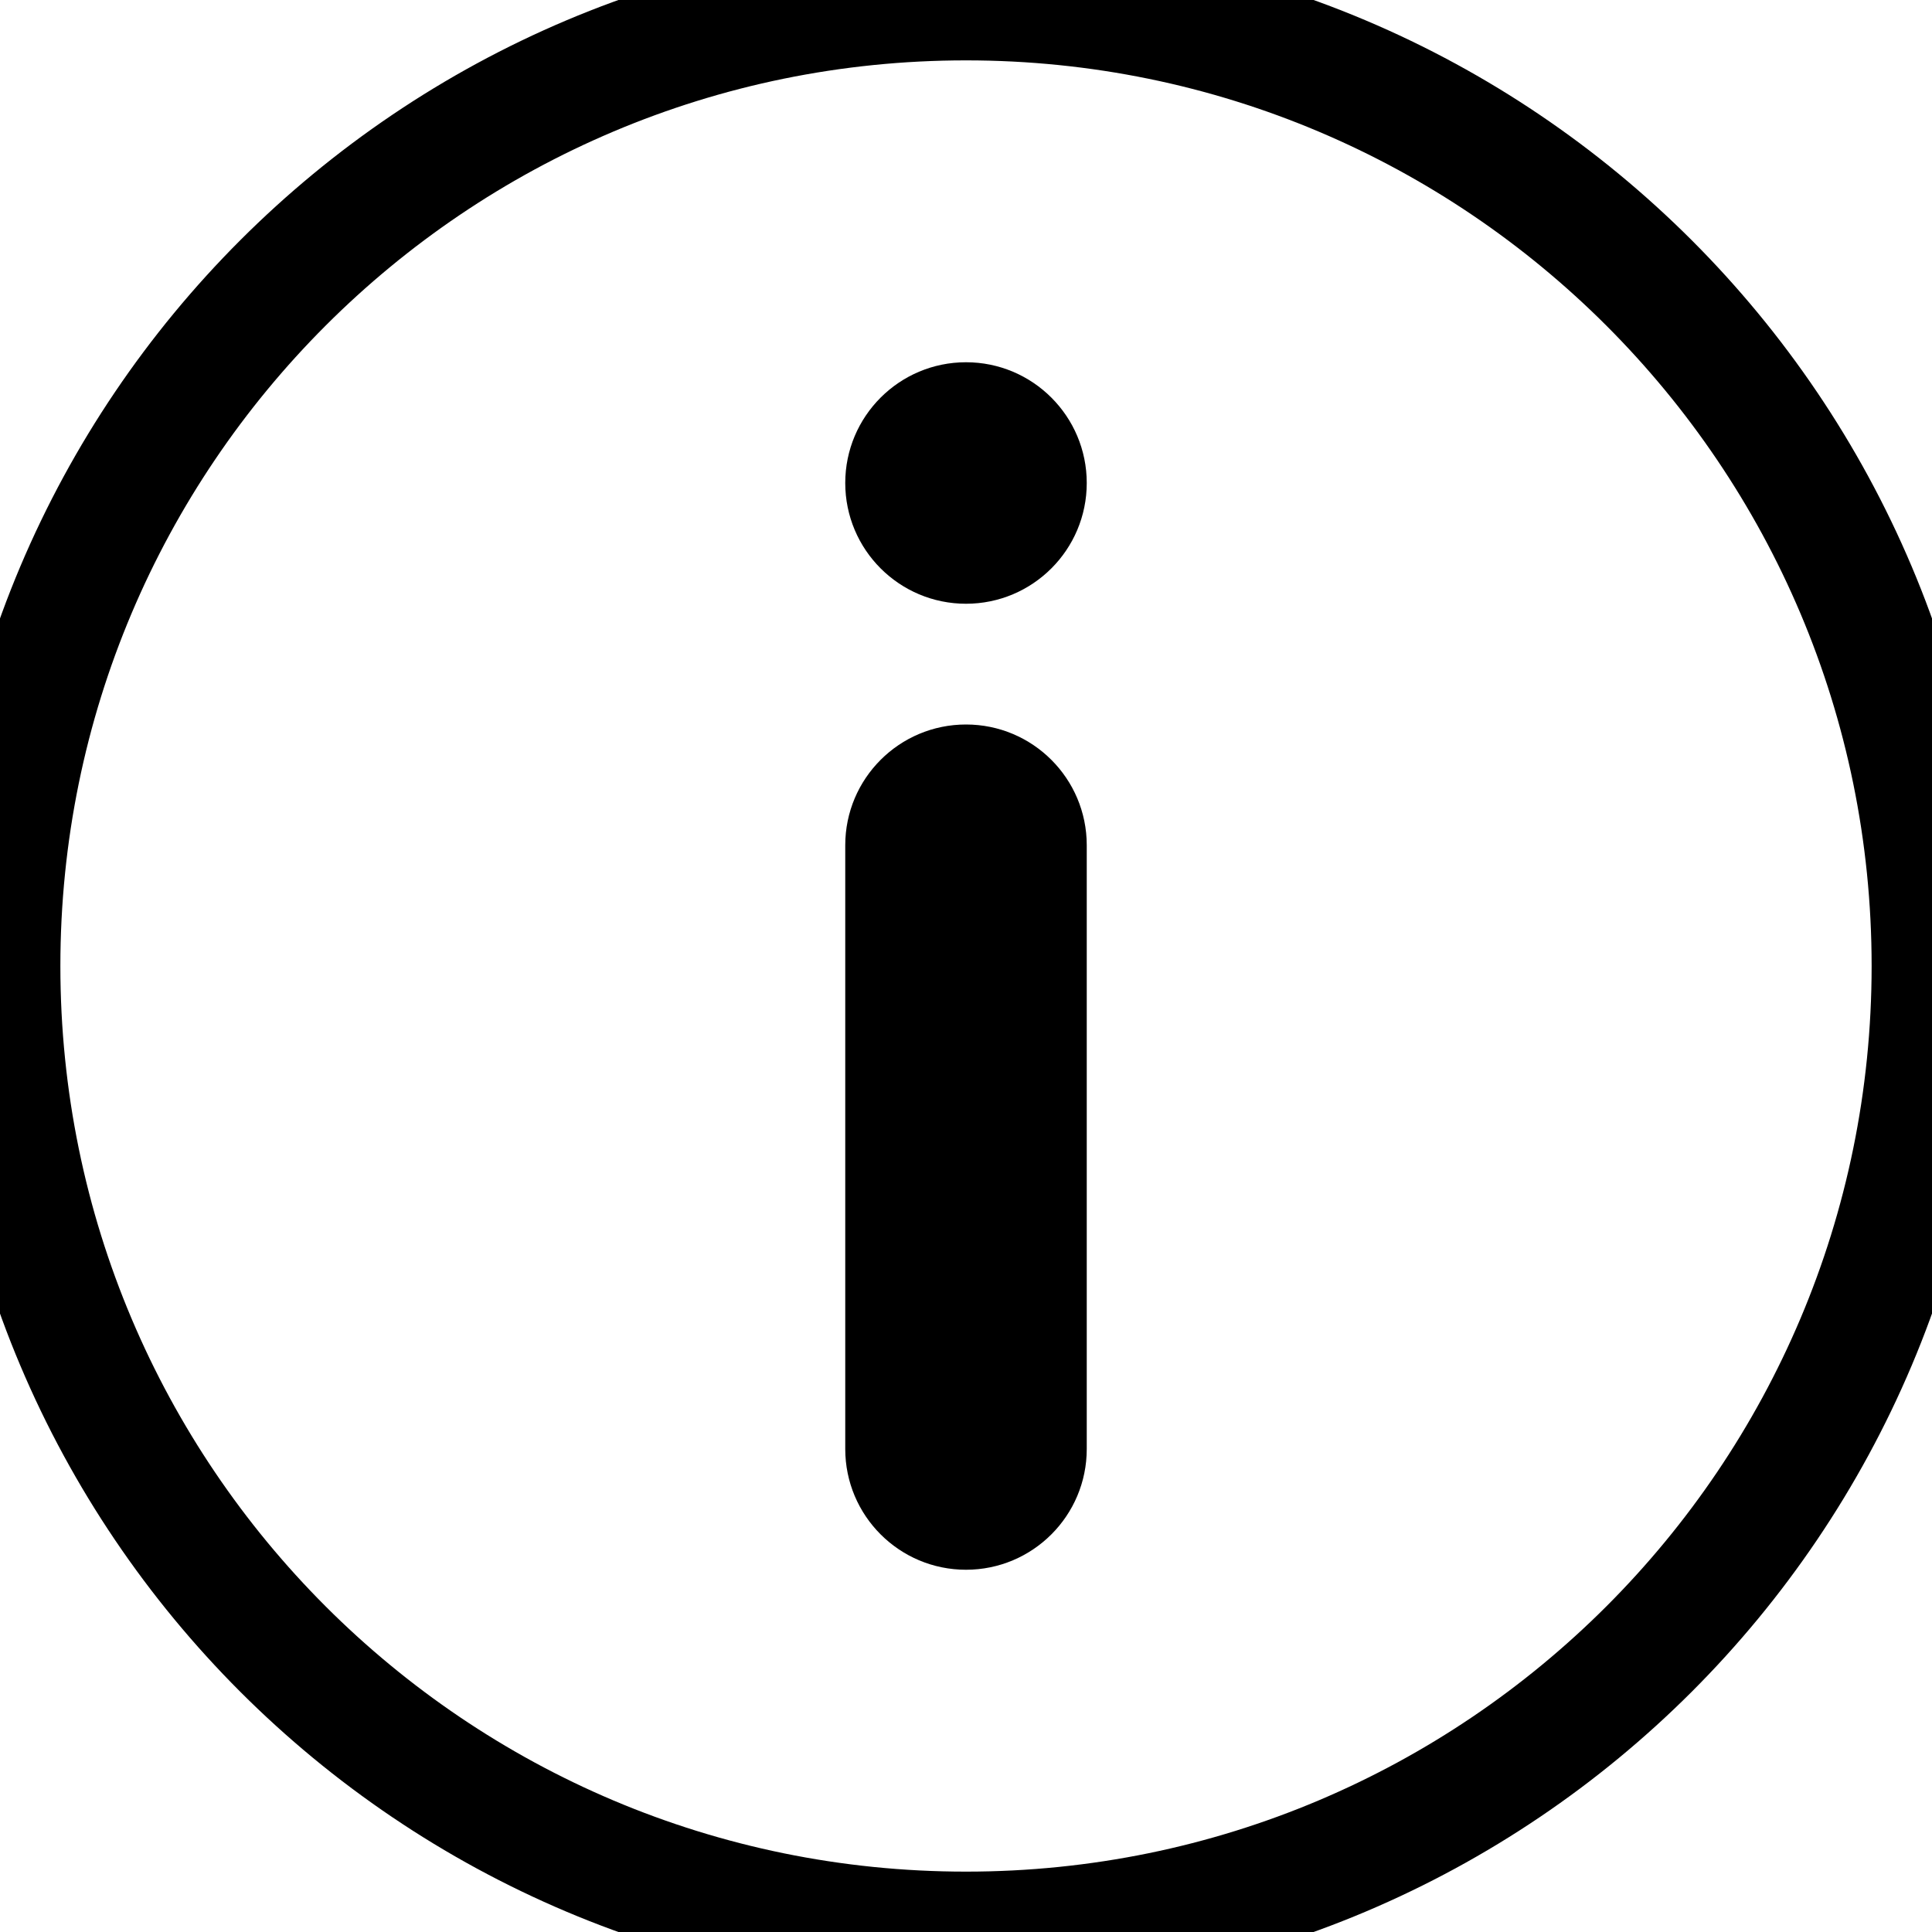
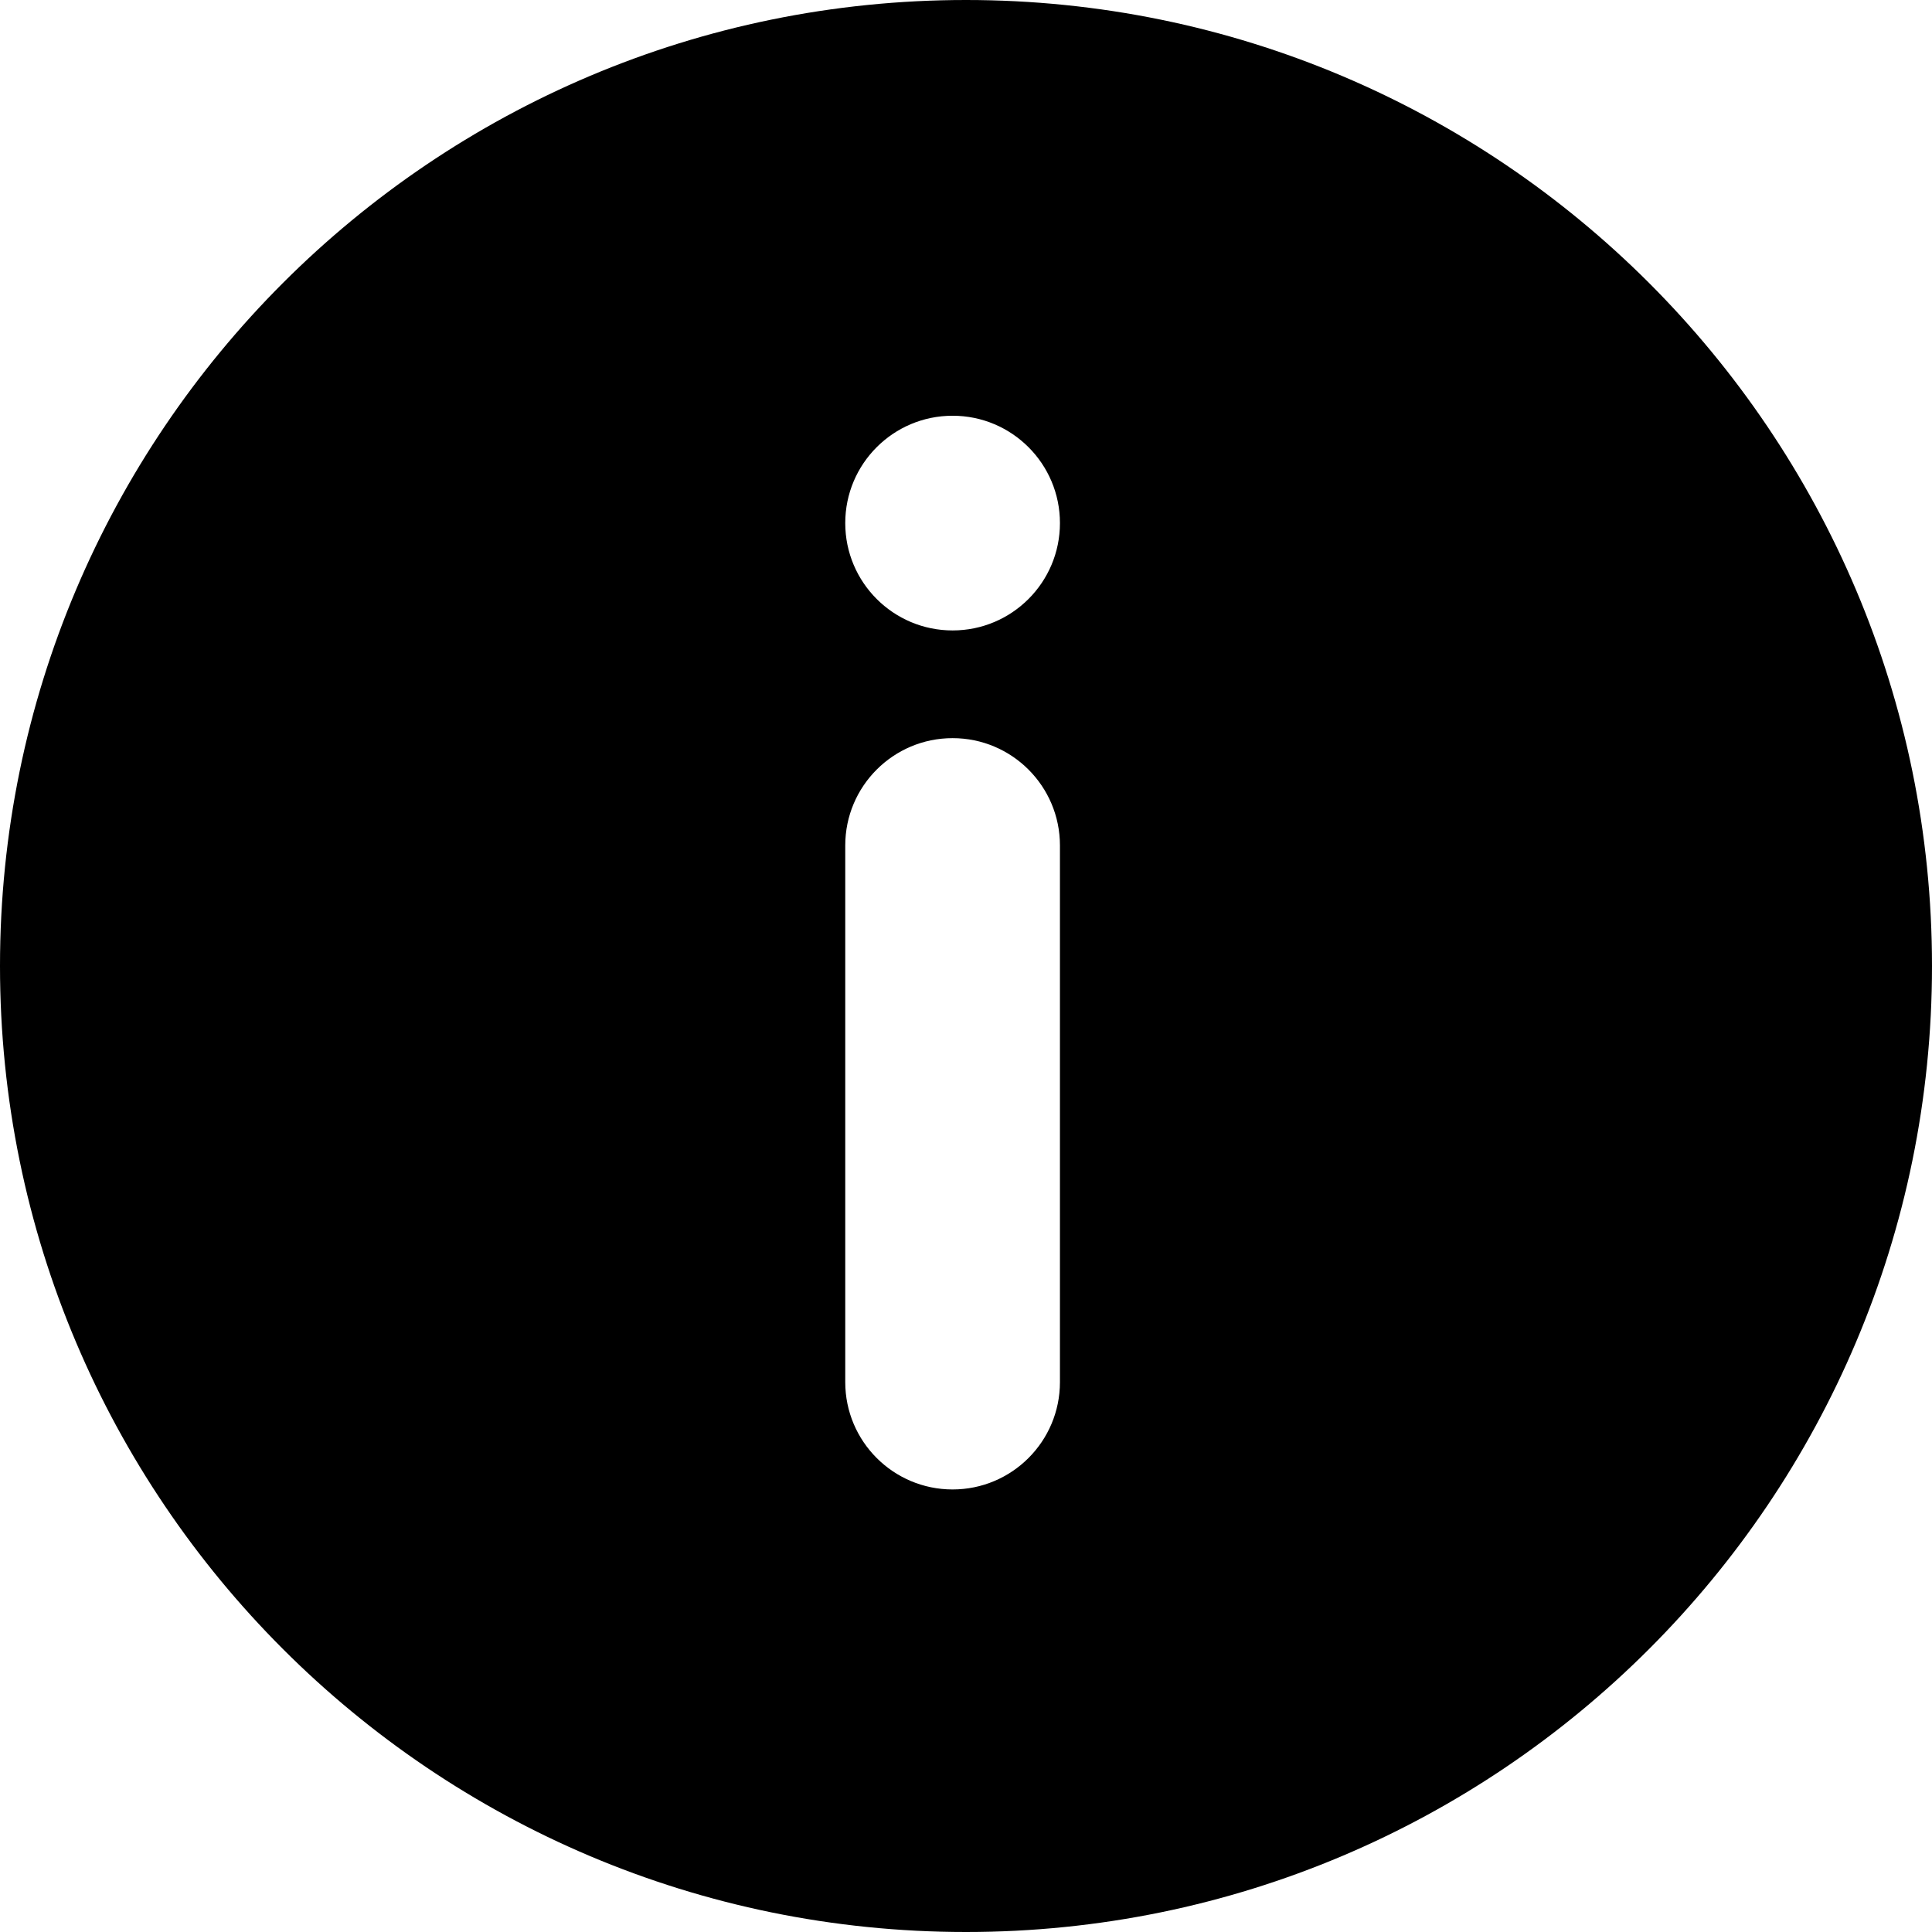
- <svg xmlns="http://www.w3.org/2000/svg" fill="none" viewBox="0 0 16 16">
-   <circle class="ti-background" cx="8" cy="8" r="8" stroke="currentColor" fill="none" />
-   <g class="ti-foreground">
-     <rect width="7" height="2" x="7" y="13" fill="currentColor" rx="1" transform="rotate(-90 7 13)" />
-     <circle cx="8" cy="4" r="1" fill="currentColor" />
+ <svg xmlns="http://www.w3.org/2000/svg" viewBox="0 0 16 16">
+   <g>
+     <path d="M8,0 C12.418,0 16,3.582 16,8 C16,12.418 12.418,16 8,16 C3.582,16 0,12.418 0,8 C0,3.582 3.582,0 8,0 Z M7.889,6.113 C7.398,6.113 7,6.511 7,7.002 L7,11.446 C7,11.937 7.398,12.335 7.889,12.335 C8.38,12.335 8.778,11.937 8.778,11.446 L8.778,7.002 C8.778,6.511 8.38,6.113 7.889,6.113 Z M7.889,3.443 C7.398,3.443 7,3.841 7,4.332 C7,4.823 7.398,5.221 7.889,5.221 C8.38,5.221 8.778,4.823 8.778,4.332 C8.778,3.841 8.38,3.443 7.889,3.443 Z" />
  </g>
</svg>
